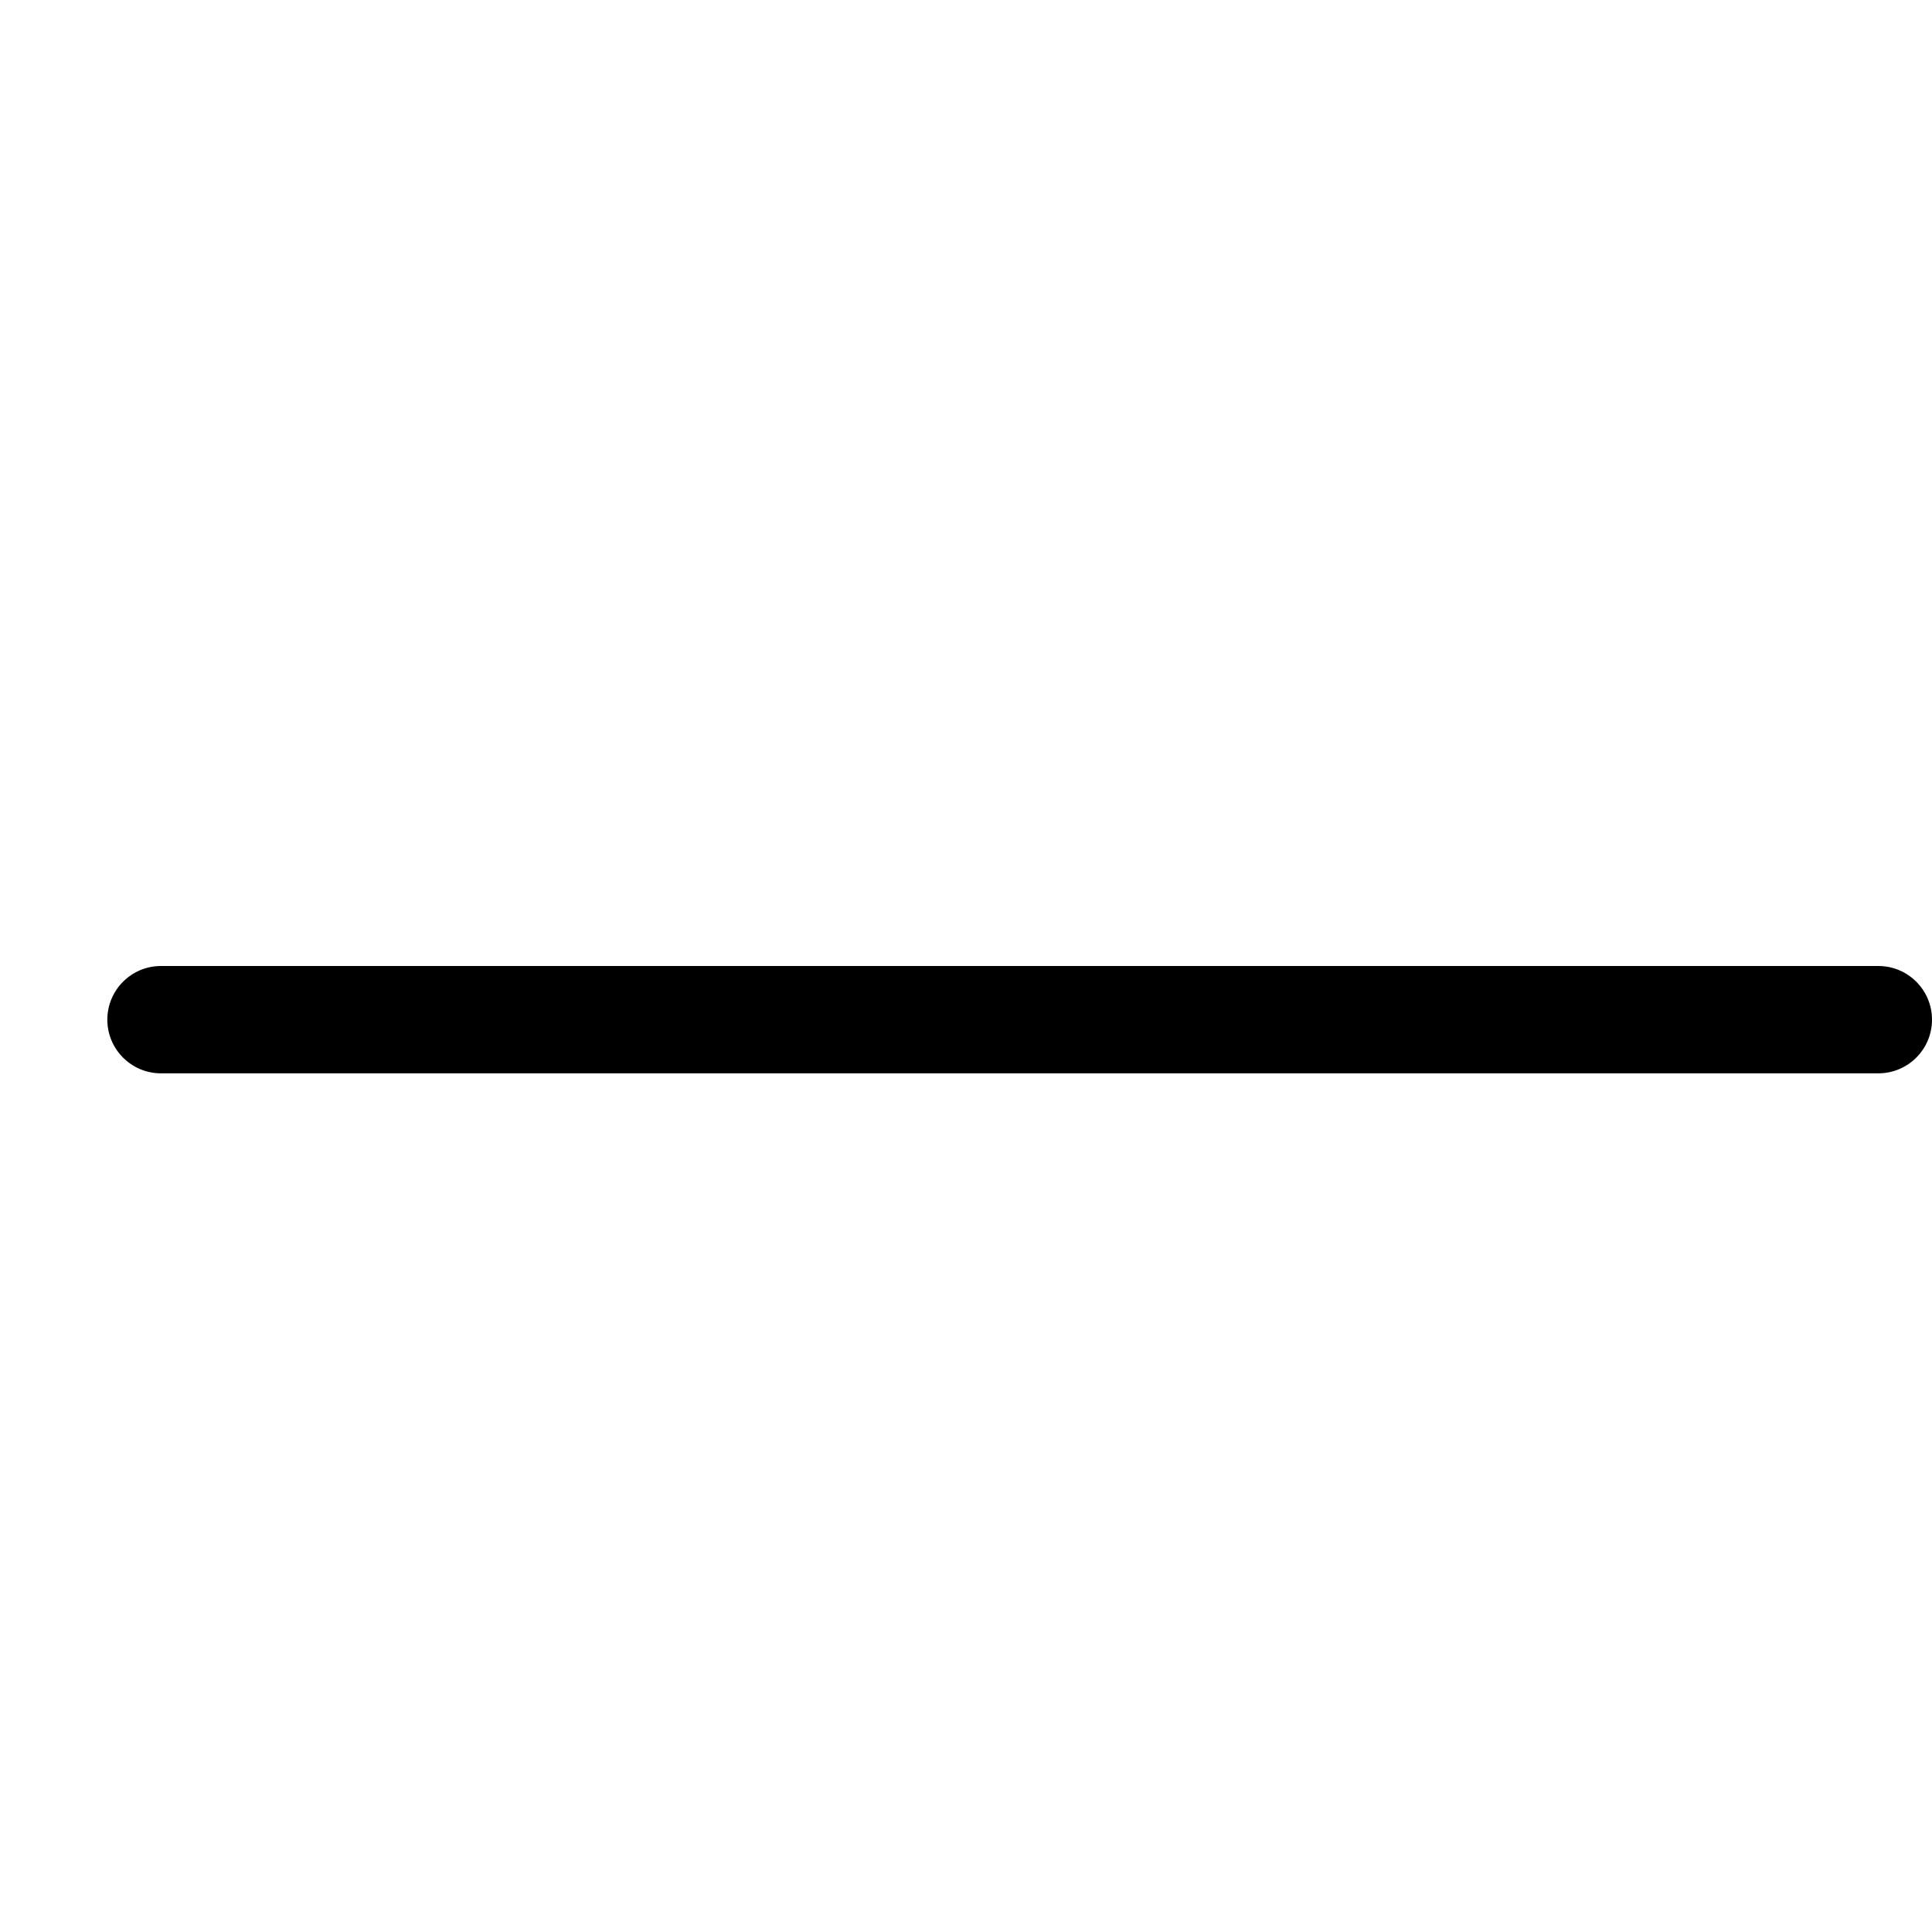
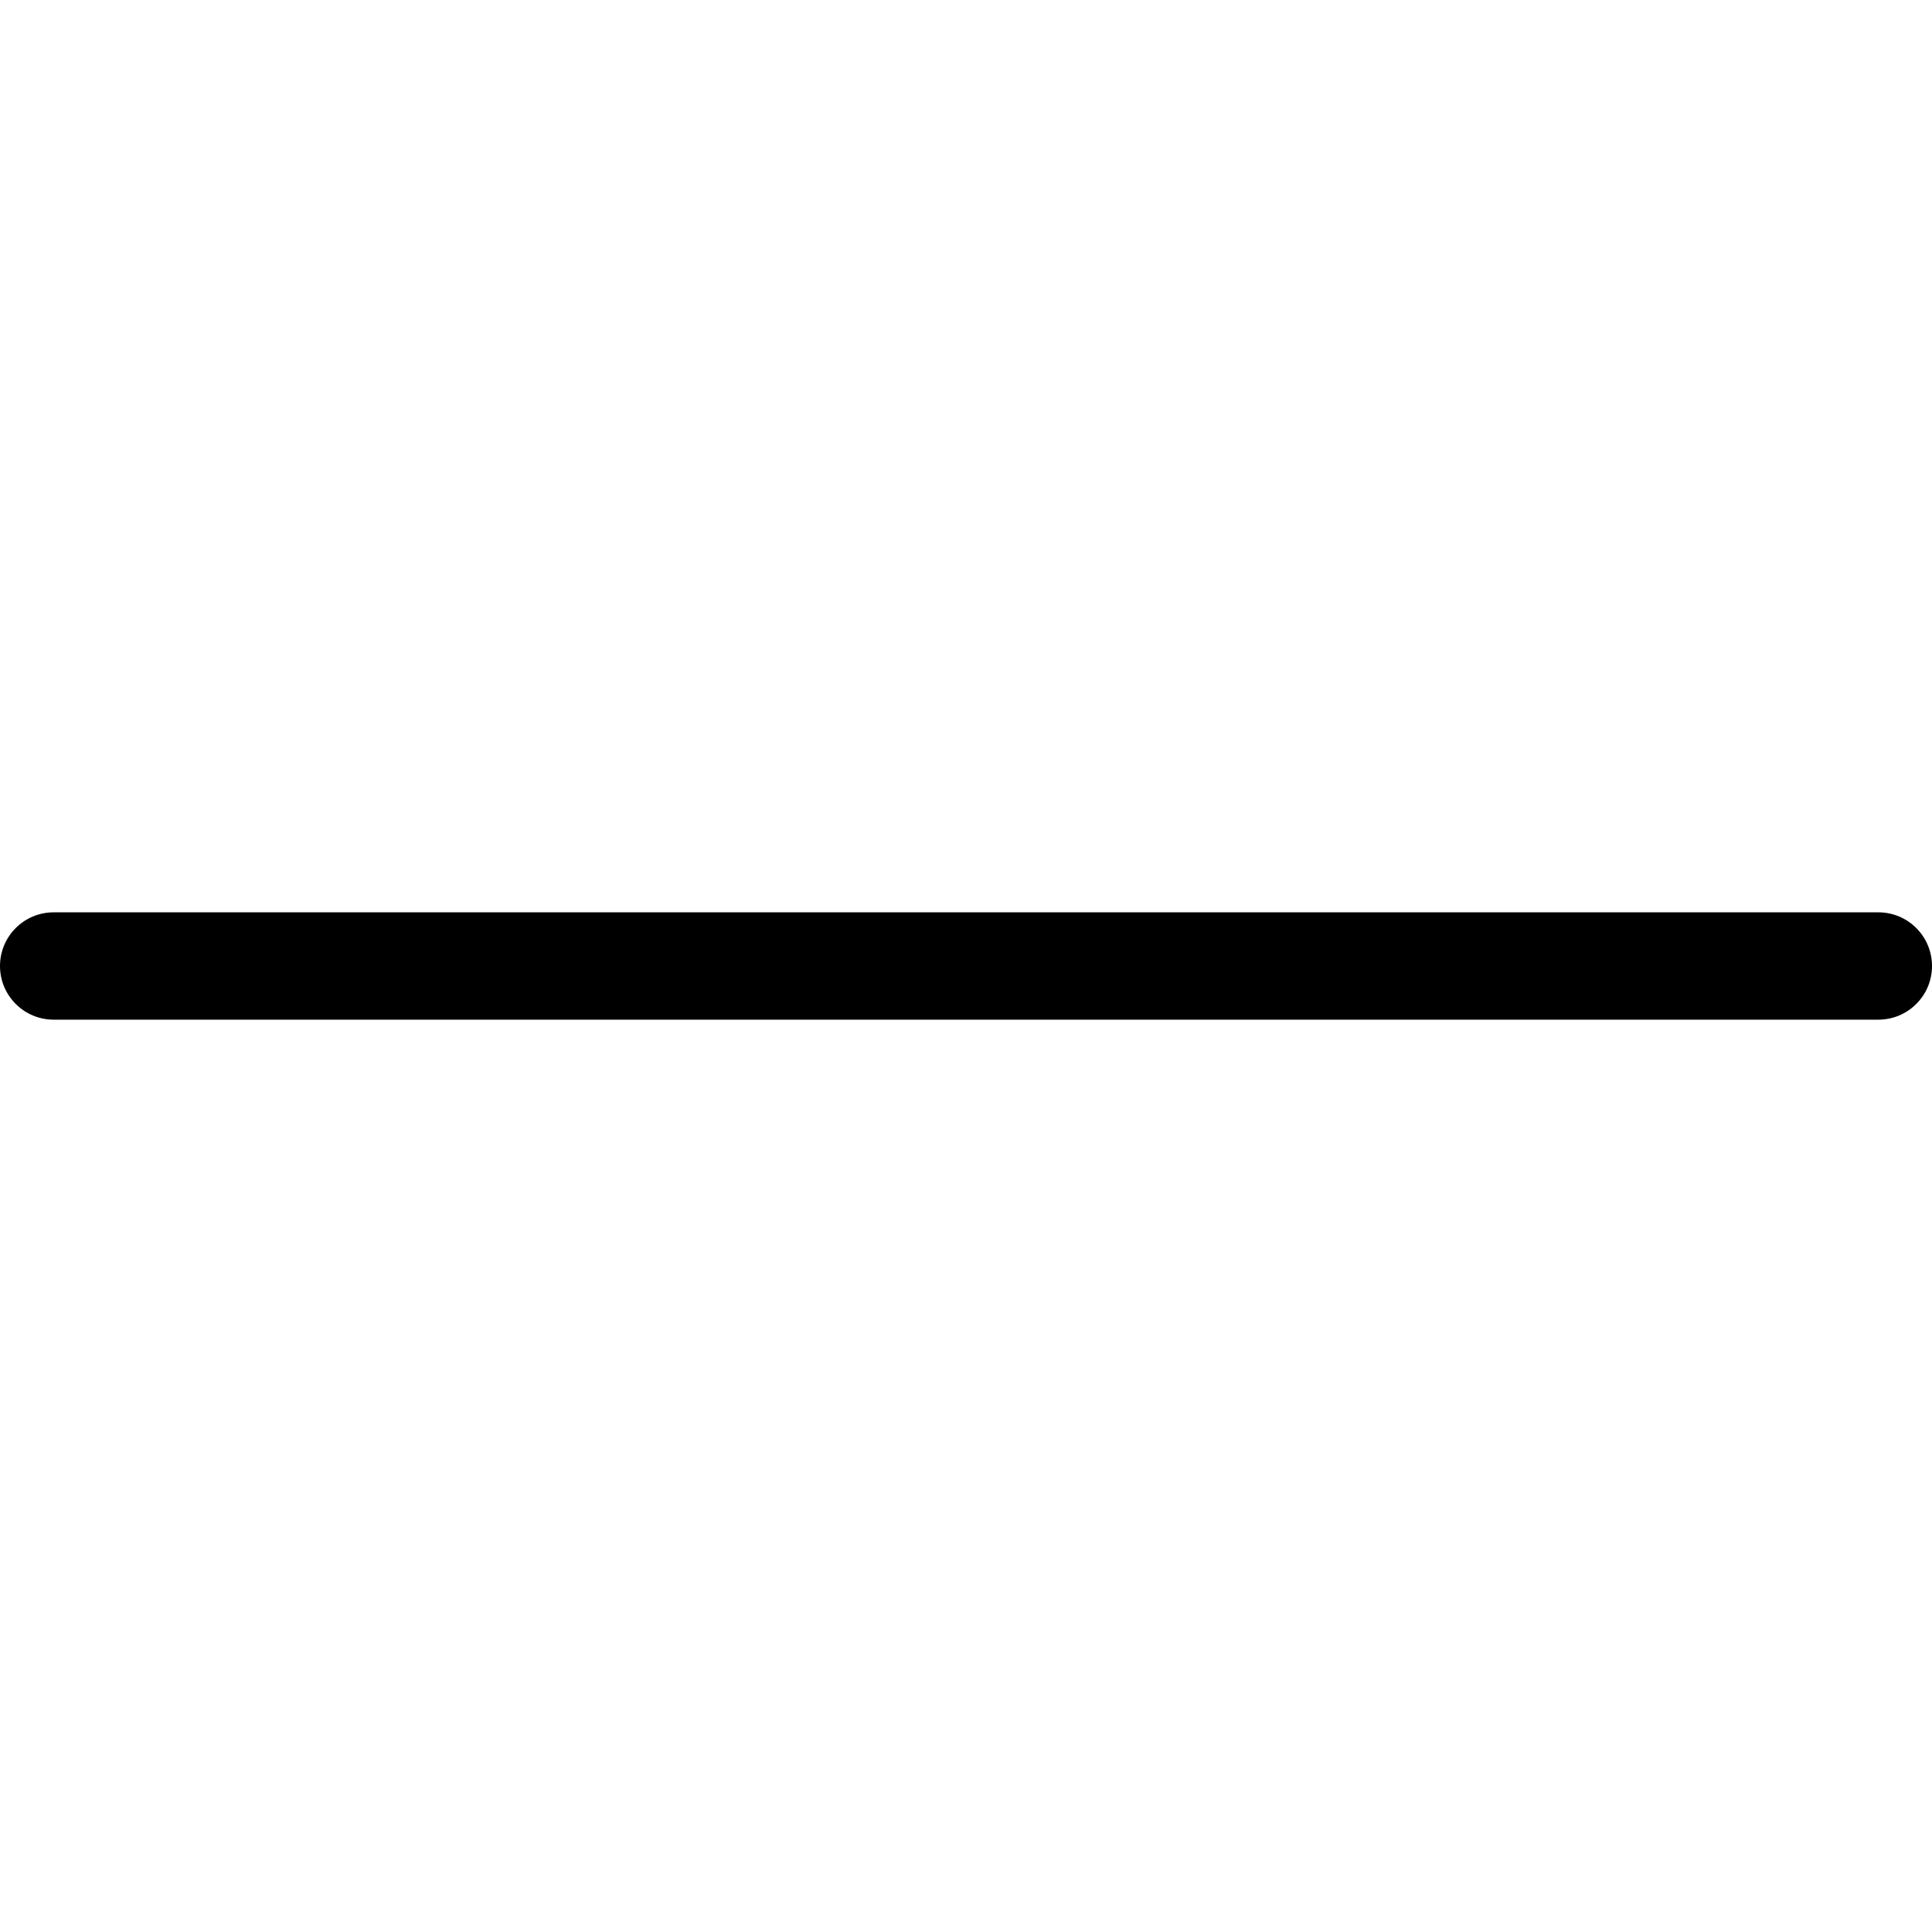
<svg xmlns="http://www.w3.org/2000/svg" width="18" height="18" viewBox="0 0 18 18">
-   <rect width="17" height="1" rx=".5" transform="translate(1, 9)" fill="#000" fill-rule="evenodd" />
+   <rect y=".5" width="18" height="1" rx=".5" transform="translate(0, 8)" fill="#000" fill-rule="evenodd" />
</svg>
